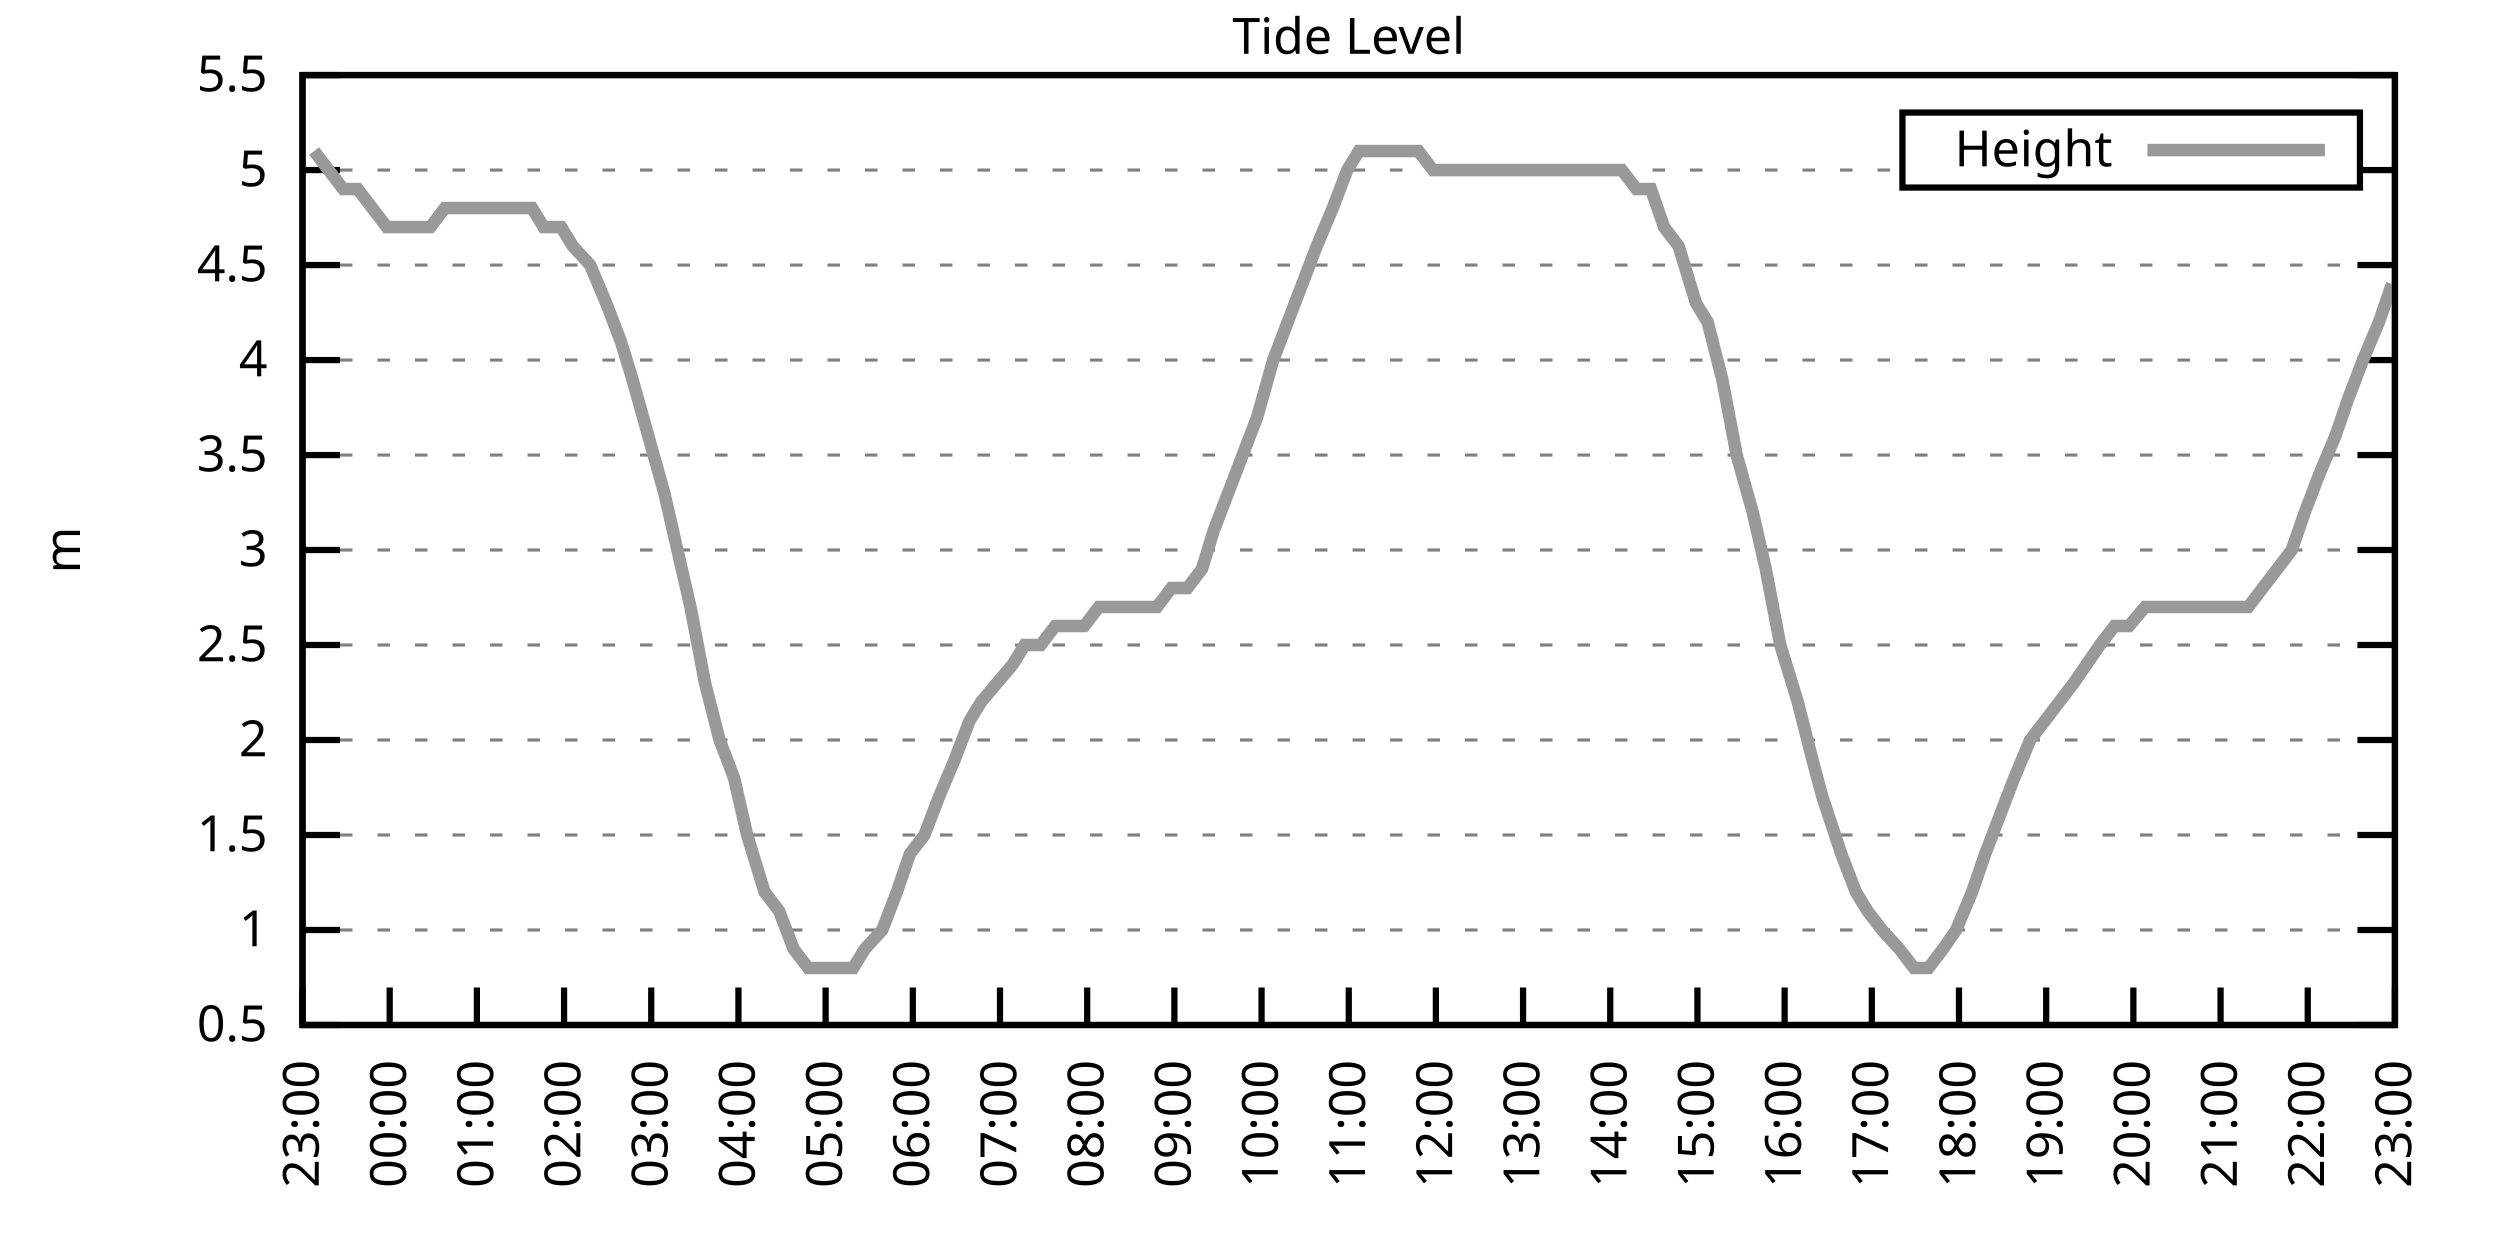
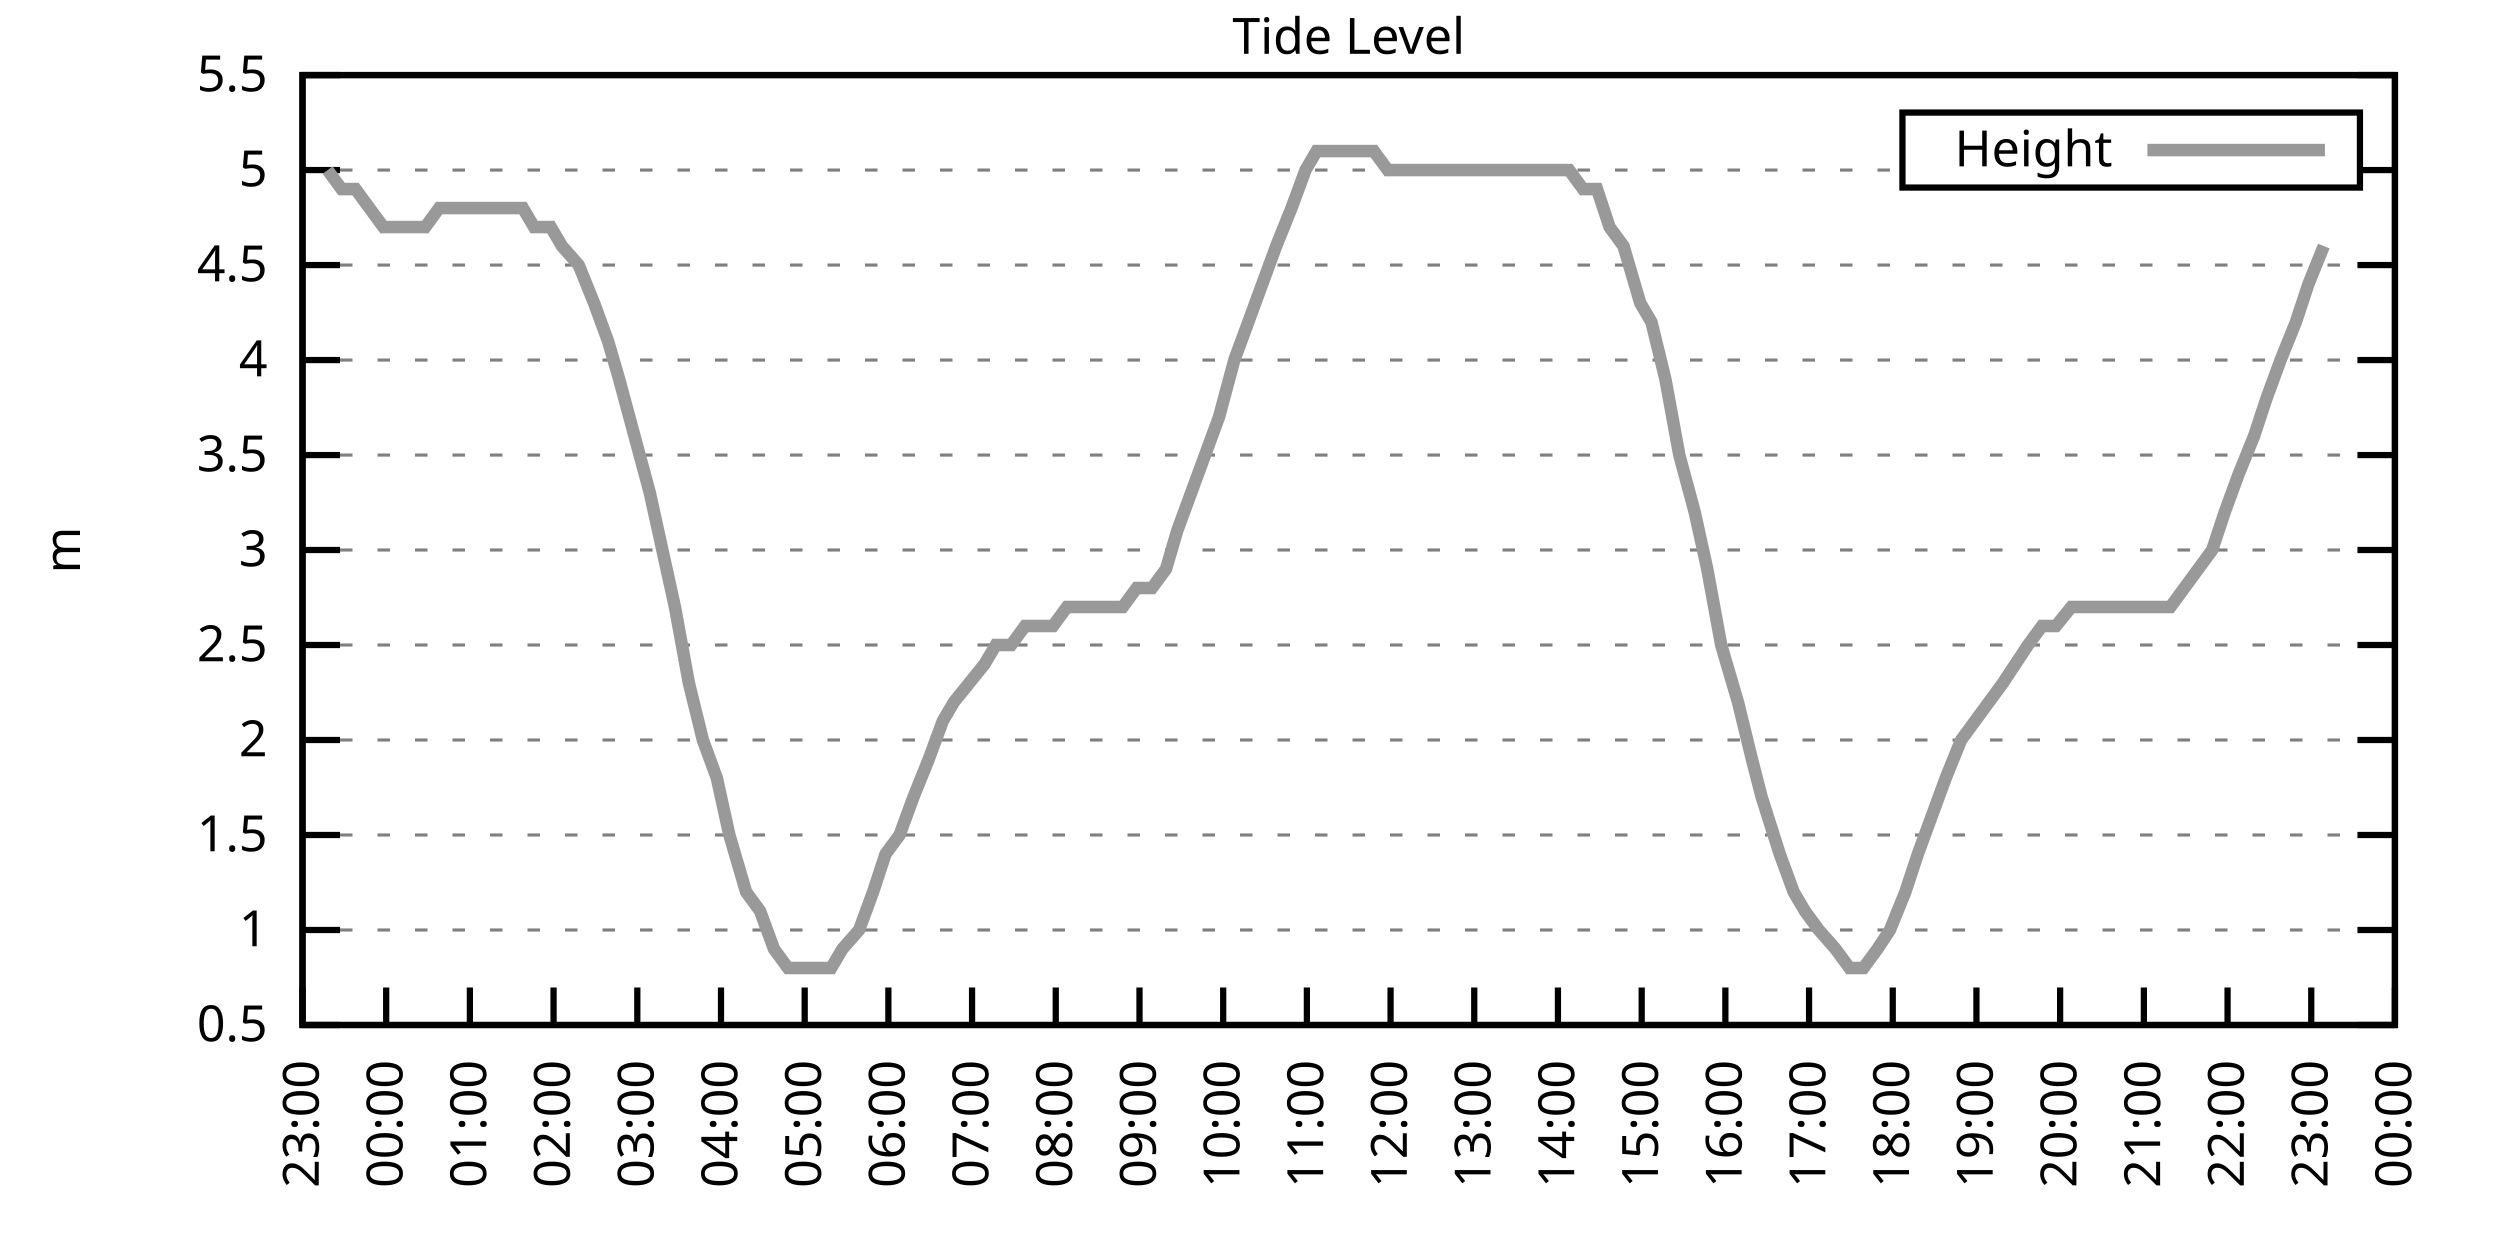
<svg xmlns="http://www.w3.org/2000/svg" xmlns:xlink="http://www.w3.org/1999/xlink" width="400" height="200" viewBox="0 0 400 200">
  <g id="gnuplot_canvas">
    <rect x="0" y="0" width="400" height="200" fill="none" />
    <defs>
      <circle id="gpDot" r="0.5" stroke-width="0.5" stroke="currentColor" />
      <path id="gpPt0" stroke-width="0.333" stroke="currentColor" d="M-1,0 h2 M0,-1 v2" />
      <path id="gpPt1" stroke-width="0.333" stroke="currentColor" d="M-1,-1 L1,1 M1,-1 L-1,1" />
      <path id="gpPt2" stroke-width="0.333" stroke="currentColor" d="M-1,0 L1,0 M0,-1 L0,1 M-1,-1 L1,1 M-1,1 L1,-1" />
      <rect id="gpPt3" stroke-width="0.333" stroke="currentColor" x="-1" y="-1" width="2" height="2" />
      <rect id="gpPt4" stroke-width="0.333" stroke="currentColor" fill="currentColor" x="-1" y="-1" width="2" height="2" />
      <circle id="gpPt5" stroke-width="0.333" stroke="currentColor" cx="0" cy="0" r="1" />
      <use xlink:href="#gpPt5" id="gpPt6" fill="currentColor" stroke="none" />
      <path id="gpPt7" stroke-width="0.333" stroke="currentColor" d="M0,-1.33 L-1.33,0.67 L1.33,0.67 z" />
      <use xlink:href="#gpPt7" id="gpPt8" fill="currentColor" stroke="none" />
      <use xlink:href="#gpPt7" id="gpPt9" stroke="currentColor" transform="rotate(180)" />
      <use xlink:href="#gpPt9" id="gpPt10" fill="currentColor" stroke="none" />
      <use xlink:href="#gpPt3" id="gpPt11" stroke="currentColor" transform="rotate(45)" />
      <use xlink:href="#gpPt11" id="gpPt12" fill="currentColor" stroke="none" />
      <path id="gpPt13" stroke-width="0.333" stroke="currentColor" d="M0,1.330 L1.265,0.411 L0.782,-1.067 L-0.782,-1.076 L-1.265,0.411 z" />
      <use xlink:href="#gpPt13" id="gpPt14" fill="currentColor" stroke="none" />
      <filter id="textbox" filterUnits="objectBoundingBox" x="0" y="0" height="1" width="1">
        <feFlood flood-color="white" flood-opacity="1" result="bgnd" />
        <feComposite in="SourceGraphic" in2="bgnd" operator="atop" />
      </filter>
      <filter id="greybox" filterUnits="objectBoundingBox" x="0" y="0" height="1" width="1">
        <feFlood flood-color="lightgrey" flood-opacity="1" result="grey" />
        <feComposite in="SourceGraphic" in2="grey" operator="atop" />
      </filter>
    </defs>
    <g fill="none" color="white" stroke="currentColor" stroke-width="1.00" stroke-linecap="butt" stroke-linejoin="miter">
</g>
    <g fill="none" color="black" stroke="currentColor" stroke-width="1.00" stroke-linecap="butt" stroke-linejoin="miter">
      <g stroke="none" shape-rendering="crispEdges">
        <polygon fill="rgb(255, 255, 255)" points="48.40,164.00 383.18,164.00 383.18,12.02 48.40,12.02 " />
      </g>
    </g>
    <g fill="none" color="black" stroke="currentColor" stroke-width="1.00" stroke-linecap="butt" stroke-linejoin="miter">
</g>
    <g fill="none" color="black" stroke="black" stroke-width="0.50" stroke-linecap="butt" stroke-linejoin="miter">
</g>
    <g fill="none" color="gray" stroke="currentColor" stroke-width="0.50" stroke-linecap="butt" stroke-linejoin="miter">
      <path stroke="gray" stroke-dasharray="2,4" class="gridline" d="M48.40,164.00 L383.19,164.00  " />
    </g>
    <g fill="none" color="gray" stroke="gray" stroke-width="1.00" stroke-linecap="butt" stroke-linejoin="miter">
</g>
    <g fill="none" color="black" stroke="currentColor" stroke-width="1.00" stroke-linecap="butt" stroke-linejoin="miter">
      <path stroke="black" d="M48.40,164.00 L54.40,164.00 M383.19,164.00 L377.19,164.00  " />
      <g transform="translate(42.80,166.60)" stroke="none" fill="black" font-family="Sans" font-size="8.00" text-anchor="end">
        <text>
          <tspan font-family="Sans"> 0.5</tspan>
        </text>
      </g>
    </g>
    <g fill="none" color="black" stroke="currentColor" stroke-width="1.00" stroke-linecap="butt" stroke-linejoin="miter">
</g>
    <g fill="none" color="black" stroke="black" stroke-width="0.50" stroke-linecap="butt" stroke-linejoin="miter">
</g>
    <g fill="none" color="gray" stroke="currentColor" stroke-width="0.50" stroke-linecap="butt" stroke-linejoin="miter">
      <path stroke="gray" stroke-dasharray="2,4" class="gridline" d="M48.40,148.80 L383.19,148.80  " />
    </g>
    <g fill="none" color="gray" stroke="gray" stroke-width="1.00" stroke-linecap="butt" stroke-linejoin="miter">
</g>
    <g fill="none" color="black" stroke="currentColor" stroke-width="1.00" stroke-linecap="butt" stroke-linejoin="miter">
      <path stroke="black" d="M48.40,148.80 L54.40,148.80 M383.19,148.80 L377.19,148.80  " />
      <g transform="translate(42.80,151.40)" stroke="none" fill="black" font-family="Sans" font-size="8.00" text-anchor="end">
        <text>
          <tspan font-family="Sans"> 1</tspan>
        </text>
      </g>
    </g>
    <g fill="none" color="black" stroke="currentColor" stroke-width="1.00" stroke-linecap="butt" stroke-linejoin="miter">
</g>
    <g fill="none" color="black" stroke="black" stroke-width="0.50" stroke-linecap="butt" stroke-linejoin="miter">
</g>
    <g fill="none" color="gray" stroke="currentColor" stroke-width="0.50" stroke-linecap="butt" stroke-linejoin="miter">
      <path stroke="gray" stroke-dasharray="2,4" class="gridline" d="M48.40,133.60 L383.19,133.60  " />
    </g>
    <g fill="none" color="gray" stroke="gray" stroke-width="1.00" stroke-linecap="butt" stroke-linejoin="miter">
</g>
    <g fill="none" color="black" stroke="currentColor" stroke-width="1.00" stroke-linecap="butt" stroke-linejoin="miter">
      <path stroke="black" d="M48.40,133.60 L54.40,133.60 M383.19,133.60 L377.19,133.60  " />
      <g transform="translate(42.80,136.20)" stroke="none" fill="black" font-family="Sans" font-size="8.00" text-anchor="end">
        <text>
          <tspan font-family="Sans"> 1.5</tspan>
        </text>
      </g>
    </g>
    <g fill="none" color="black" stroke="currentColor" stroke-width="1.00" stroke-linecap="butt" stroke-linejoin="miter">
</g>
    <g fill="none" color="black" stroke="black" stroke-width="0.50" stroke-linecap="butt" stroke-linejoin="miter">
</g>
    <g fill="none" color="gray" stroke="currentColor" stroke-width="0.50" stroke-linecap="butt" stroke-linejoin="miter">
      <path stroke="gray" stroke-dasharray="2,4" class="gridline" d="M48.40,118.40 L383.19,118.40  " />
    </g>
    <g fill="none" color="gray" stroke="gray" stroke-width="1.00" stroke-linecap="butt" stroke-linejoin="miter">
</g>
    <g fill="none" color="black" stroke="currentColor" stroke-width="1.00" stroke-linecap="butt" stroke-linejoin="miter">
      <path stroke="black" d="M48.40,118.40 L54.40,118.40 M383.19,118.40 L377.19,118.40  " />
      <g transform="translate(42.80,121.00)" stroke="none" fill="black" font-family="Sans" font-size="8.00" text-anchor="end">
        <text>
          <tspan font-family="Sans"> 2</tspan>
        </text>
      </g>
    </g>
    <g fill="none" color="black" stroke="currentColor" stroke-width="1.00" stroke-linecap="butt" stroke-linejoin="miter">
</g>
    <g fill="none" color="black" stroke="black" stroke-width="0.50" stroke-linecap="butt" stroke-linejoin="miter">
</g>
    <g fill="none" color="gray" stroke="currentColor" stroke-width="0.50" stroke-linecap="butt" stroke-linejoin="miter">
      <path stroke="gray" stroke-dasharray="2,4" class="gridline" d="M48.40,103.20 L383.19,103.20  " />
    </g>
    <g fill="none" color="gray" stroke="gray" stroke-width="1.00" stroke-linecap="butt" stroke-linejoin="miter">
</g>
    <g fill="none" color="black" stroke="currentColor" stroke-width="1.00" stroke-linecap="butt" stroke-linejoin="miter">
      <path stroke="black" d="M48.40,103.20 L54.40,103.20 M383.19,103.20 L377.19,103.20  " />
      <g transform="translate(42.80,105.80)" stroke="none" fill="black" font-family="Sans" font-size="8.00" text-anchor="end">
        <text>
          <tspan font-family="Sans"> 2.5</tspan>
        </text>
      </g>
    </g>
    <g fill="none" color="black" stroke="currentColor" stroke-width="1.00" stroke-linecap="butt" stroke-linejoin="miter">
</g>
    <g fill="none" color="black" stroke="black" stroke-width="0.50" stroke-linecap="butt" stroke-linejoin="miter">
</g>
    <g fill="none" color="gray" stroke="currentColor" stroke-width="0.50" stroke-linecap="butt" stroke-linejoin="miter">
      <path stroke="gray" stroke-dasharray="2,4" class="gridline" d="M48.40,88.00 L383.19,88.00  " />
    </g>
    <g fill="none" color="gray" stroke="gray" stroke-width="1.00" stroke-linecap="butt" stroke-linejoin="miter">
</g>
    <g fill="none" color="black" stroke="currentColor" stroke-width="1.00" stroke-linecap="butt" stroke-linejoin="miter">
      <path stroke="black" d="M48.40,88.00 L54.40,88.00 M383.19,88.00 L377.19,88.00  " />
      <g transform="translate(42.80,90.60)" stroke="none" fill="black" font-family="Sans" font-size="8.00" text-anchor="end">
        <text>
          <tspan font-family="Sans"> 3</tspan>
        </text>
      </g>
    </g>
    <g fill="none" color="black" stroke="currentColor" stroke-width="1.00" stroke-linecap="butt" stroke-linejoin="miter">
</g>
    <g fill="none" color="black" stroke="black" stroke-width="0.50" stroke-linecap="butt" stroke-linejoin="miter">
</g>
    <g fill="none" color="gray" stroke="currentColor" stroke-width="0.50" stroke-linecap="butt" stroke-linejoin="miter">
      <path stroke="gray" stroke-dasharray="2,4" class="gridline" d="M48.40,72.81 L383.19,72.81  " />
    </g>
    <g fill="none" color="gray" stroke="gray" stroke-width="1.00" stroke-linecap="butt" stroke-linejoin="miter">
</g>
    <g fill="none" color="black" stroke="currentColor" stroke-width="1.00" stroke-linecap="butt" stroke-linejoin="miter">
      <path stroke="black" d="M48.40,72.81 L54.40,72.81 M383.19,72.81 L377.19,72.81  " />
      <g transform="translate(42.80,75.41)" stroke="none" fill="black" font-family="Sans" font-size="8.00" text-anchor="end">
        <text>
          <tspan font-family="Sans"> 3.5</tspan>
        </text>
      </g>
    </g>
    <g fill="none" color="black" stroke="currentColor" stroke-width="1.00" stroke-linecap="butt" stroke-linejoin="miter">
</g>
    <g fill="none" color="black" stroke="black" stroke-width="0.50" stroke-linecap="butt" stroke-linejoin="miter">
</g>
    <g fill="none" color="gray" stroke="currentColor" stroke-width="0.50" stroke-linecap="butt" stroke-linejoin="miter">
      <path stroke="gray" stroke-dasharray="2,4" class="gridline" d="M48.40,57.61 L383.19,57.61  " />
    </g>
    <g fill="none" color="gray" stroke="gray" stroke-width="1.00" stroke-linecap="butt" stroke-linejoin="miter">
</g>
    <g fill="none" color="black" stroke="currentColor" stroke-width="1.00" stroke-linecap="butt" stroke-linejoin="miter">
      <path stroke="black" d="M48.40,57.61 L54.40,57.61 M383.19,57.61 L377.19,57.61  " />
      <g transform="translate(42.80,60.21)" stroke="none" fill="black" font-family="Sans" font-size="8.00" text-anchor="end">
        <text>
          <tspan font-family="Sans"> 4</tspan>
        </text>
      </g>
    </g>
    <g fill="none" color="black" stroke="currentColor" stroke-width="1.00" stroke-linecap="butt" stroke-linejoin="miter">
</g>
    <g fill="none" color="black" stroke="black" stroke-width="0.50" stroke-linecap="butt" stroke-linejoin="miter">
</g>
    <g fill="none" color="gray" stroke="currentColor" stroke-width="0.50" stroke-linecap="butt" stroke-linejoin="miter">
      <path stroke="gray" stroke-dasharray="2,4" class="gridline" d="M48.40,42.41 L383.19,42.41  " />
    </g>
    <g fill="none" color="gray" stroke="gray" stroke-width="1.00" stroke-linecap="butt" stroke-linejoin="miter">
</g>
    <g fill="none" color="black" stroke="currentColor" stroke-width="1.00" stroke-linecap="butt" stroke-linejoin="miter">
      <path stroke="black" d="M48.40,42.41 L54.40,42.41 M383.19,42.41 L377.19,42.41  " />
      <g transform="translate(42.80,45.01)" stroke="none" fill="black" font-family="Sans" font-size="8.00" text-anchor="end">
        <text>
          <tspan font-family="Sans"> 4.5</tspan>
        </text>
      </g>
    </g>
    <g fill="none" color="black" stroke="currentColor" stroke-width="1.00" stroke-linecap="butt" stroke-linejoin="miter">
</g>
    <g fill="none" color="black" stroke="black" stroke-width="0.50" stroke-linecap="butt" stroke-linejoin="miter">
</g>
    <g fill="none" color="gray" stroke="currentColor" stroke-width="0.50" stroke-linecap="butt" stroke-linejoin="miter">
      <path stroke="gray" stroke-dasharray="2,4" class="gridline" d="M48.40,27.21 L304.39,27.21 M377.59,27.21 L383.19,27.21  " />
    </g>
    <g fill="none" color="gray" stroke="gray" stroke-width="1.00" stroke-linecap="butt" stroke-linejoin="miter">
</g>
    <g fill="none" color="black" stroke="currentColor" stroke-width="1.00" stroke-linecap="butt" stroke-linejoin="miter">
      <path stroke="black" d="M48.40,27.21 L54.40,27.21 M383.19,27.21 L377.19,27.21  " />
      <g transform="translate(42.80,29.81)" stroke="none" fill="black" font-family="Sans" font-size="8.00" text-anchor="end">
        <text>
          <tspan font-family="Sans"> 5</tspan>
        </text>
      </g>
    </g>
    <g fill="none" color="black" stroke="currentColor" stroke-width="1.00" stroke-linecap="butt" stroke-linejoin="miter">
</g>
    <g fill="none" color="black" stroke="black" stroke-width="0.50" stroke-linecap="butt" stroke-linejoin="miter">
</g>
    <g fill="none" color="gray" stroke="currentColor" stroke-width="0.50" stroke-linecap="butt" stroke-linejoin="miter">
      <path stroke="gray" stroke-dasharray="2,4" class="gridline" d="M48.40,12.01 L383.19,12.01  " />
    </g>
    <g fill="none" color="gray" stroke="gray" stroke-width="1.00" stroke-linecap="butt" stroke-linejoin="miter">
</g>
    <g fill="none" color="black" stroke="currentColor" stroke-width="1.00" stroke-linecap="butt" stroke-linejoin="miter">
      <path stroke="black" d="M48.40,12.01 L54.40,12.01 M383.19,12.01 L377.19,12.01  " />
      <g transform="translate(42.80,14.61)" stroke="none" fill="black" font-family="Sans" font-size="8.00" text-anchor="end">
        <text>
          <tspan font-family="Sans"> 5.5</tspan>
        </text>
      </g>
    </g>
    <g fill="none" color="black" stroke="currentColor" stroke-width="1.00" stroke-linecap="butt" stroke-linejoin="miter">
      <path stroke="black" d="M48.40,164.00 L48.40,158.00  " />
      <g transform="translate(51.00,169.60) rotate(270.00)" stroke="none" fill="black" font-family="Sans" font-size="8.00" text-anchor="end">
        <text>
          <tspan font-family="Sans">23:00</tspan>
        </text>
      </g>
    </g>
    <g fill="none" color="black" stroke="currentColor" stroke-width="1.00" stroke-linecap="butt" stroke-linejoin="miter">
-       <path stroke="black" d="M62.35,164.00 L62.35,158.00  " />
-       <g transform="translate(64.95,169.60) rotate(270.00)" stroke="none" fill="black" font-family="Sans" font-size="8.00" text-anchor="end">
+       <path stroke="black" d="M61.79,164.00 L61.79,158.00  " />
+       <g transform="translate(64.39,169.60) rotate(270.00)" stroke="none" fill="black" font-family="Sans" font-size="8.00" text-anchor="end">
        <text>
          <tspan font-family="Sans">00:00</tspan>
        </text>
      </g>
    </g>
    <g fill="none" color="black" stroke="currentColor" stroke-width="1.00" stroke-linecap="butt" stroke-linejoin="miter">
-       <path stroke="black" d="M76.30,164.00 L76.30,158.00  " />
-       <g transform="translate(78.90,169.60) rotate(270.00)" stroke="none" fill="black" font-family="Sans" font-size="8.00" text-anchor="end">
+       <path stroke="black" d="M75.18,164.00 L75.18,158.00  " />
+       <g transform="translate(77.78,169.60) rotate(270.00)" stroke="none" fill="black" font-family="Sans" font-size="8.00" text-anchor="end">
        <text>
          <tspan font-family="Sans">01:00</tspan>
        </text>
      </g>
    </g>
    <g fill="none" color="black" stroke="currentColor" stroke-width="1.00" stroke-linecap="butt" stroke-linejoin="miter">
-       <path stroke="black" d="M90.25,164.00 L90.25,158.00  " />
-       <g transform="translate(92.85,169.60) rotate(270.00)" stroke="none" fill="black" font-family="Sans" font-size="8.00" text-anchor="end">
+       <path stroke="black" d="M88.57,164.00 L88.57,158.00  " />
+       <g transform="translate(91.17,169.60) rotate(270.00)" stroke="none" fill="black" font-family="Sans" font-size="8.00" text-anchor="end">
        <text>
          <tspan font-family="Sans">02:00</tspan>
        </text>
      </g>
    </g>
    <g fill="none" color="black" stroke="currentColor" stroke-width="1.00" stroke-linecap="butt" stroke-linejoin="miter">
-       <path stroke="black" d="M104.20,164.00 L104.20,158.00  " />
-       <g transform="translate(106.80,169.60) rotate(270.00)" stroke="none" fill="black" font-family="Sans" font-size="8.00" text-anchor="end">
+       <path stroke="black" d="M101.97,164.00 L101.97,158.00  " />
+       <g transform="translate(104.57,169.60) rotate(270.00)" stroke="none" fill="black" font-family="Sans" font-size="8.00" text-anchor="end">
        <text>
          <tspan font-family="Sans">03:00</tspan>
        </text>
      </g>
    </g>
    <g fill="none" color="black" stroke="currentColor" stroke-width="1.00" stroke-linecap="butt" stroke-linejoin="miter">
-       <path stroke="black" d="M118.15,164.00 L118.15,158.00  " />
-       <g transform="translate(120.75,169.60) rotate(270.00)" stroke="none" fill="black" font-family="Sans" font-size="8.00" text-anchor="end">
+       <path stroke="black" d="M115.36,164.00 L115.36,158.00  " />
+       <g transform="translate(117.96,169.60) rotate(270.00)" stroke="none" fill="black" font-family="Sans" font-size="8.00" text-anchor="end">
        <text>
          <tspan font-family="Sans">04:00</tspan>
        </text>
      </g>
    </g>
    <g fill="none" color="black" stroke="currentColor" stroke-width="1.00" stroke-linecap="butt" stroke-linejoin="miter">
-       <path stroke="black" d="M132.10,164.00 L132.10,158.00  " />
-       <g transform="translate(134.70,169.60) rotate(270.00)" stroke="none" fill="black" font-family="Sans" font-size="8.00" text-anchor="end">
+       <path stroke="black" d="M128.75,164.00 L128.75,158.00  " />
+       <g transform="translate(131.35,169.60) rotate(270.00)" stroke="none" fill="black" font-family="Sans" font-size="8.00" text-anchor="end">
        <text>
          <tspan font-family="Sans">05:00</tspan>
        </text>
      </g>
    </g>
    <g fill="none" color="black" stroke="currentColor" stroke-width="1.00" stroke-linecap="butt" stroke-linejoin="miter">
-       <path stroke="black" d="M146.05,164.00 L146.05,158.00  " />
-       <g transform="translate(148.65,169.60) rotate(270.00)" stroke="none" fill="black" font-family="Sans" font-size="8.00" text-anchor="end">
+       <path stroke="black" d="M142.14,164.00 L142.14,158.00  " />
+       <g transform="translate(144.74,169.60) rotate(270.00)" stroke="none" fill="black" font-family="Sans" font-size="8.00" text-anchor="end">
        <text>
          <tspan font-family="Sans">06:00</tspan>
        </text>
      </g>
    </g>
    <g fill="none" color="black" stroke="currentColor" stroke-width="1.00" stroke-linecap="butt" stroke-linejoin="miter">
-       <path stroke="black" d="M160.00,164.00 L160.00,158.00  " />
-       <g transform="translate(162.60,169.60) rotate(270.00)" stroke="none" fill="black" font-family="Sans" font-size="8.00" text-anchor="end">
+       <path stroke="black" d="M155.53,164.00 L155.53,158.00  " />
+       <g transform="translate(158.13,169.60) rotate(270.00)" stroke="none" fill="black" font-family="Sans" font-size="8.00" text-anchor="end">
        <text>
          <tspan font-family="Sans">07:00</tspan>
        </text>
      </g>
    </g>
    <g fill="none" color="black" stroke="currentColor" stroke-width="1.00" stroke-linecap="butt" stroke-linejoin="miter">
-       <path stroke="black" d="M173.95,164.00 L173.95,158.00  " />
-       <g transform="translate(176.55,169.60) rotate(270.00)" stroke="none" fill="black" font-family="Sans" font-size="8.00" text-anchor="end">
+       <path stroke="black" d="M168.92,164.00 L168.92,158.00  " />
+       <g transform="translate(171.52,169.60) rotate(270.00)" stroke="none" fill="black" font-family="Sans" font-size="8.00" text-anchor="end">
        <text>
          <tspan font-family="Sans">08:00</tspan>
        </text>
      </g>
    </g>
    <g fill="none" color="black" stroke="currentColor" stroke-width="1.00" stroke-linecap="butt" stroke-linejoin="miter">
-       <path stroke="black" d="M187.90,164.00 L187.90,158.00  " />
-       <g transform="translate(190.50,169.60) rotate(270.00)" stroke="none" fill="black" font-family="Sans" font-size="8.00" text-anchor="end">
+       <path stroke="black" d="M182.32,164.00 L182.32,158.00  " />
+       <g transform="translate(184.92,169.60) rotate(270.00)" stroke="none" fill="black" font-family="Sans" font-size="8.00" text-anchor="end">
        <text>
          <tspan font-family="Sans">09:00</tspan>
        </text>
      </g>
    </g>
    <g fill="none" color="black" stroke="currentColor" stroke-width="1.00" stroke-linecap="butt" stroke-linejoin="miter">
-       <path stroke="black" d="M201.85,164.00 L201.85,158.00  " />
-       <g transform="translate(204.45,169.60) rotate(270.00)" stroke="none" fill="black" font-family="Sans" font-size="8.00" text-anchor="end">
+       <path stroke="black" d="M195.71,164.00 L195.71,158.00  " />
+       <g transform="translate(198.31,169.60) rotate(270.00)" stroke="none" fill="black" font-family="Sans" font-size="8.00" text-anchor="end">
        <text>
          <tspan font-family="Sans">10:00</tspan>
        </text>
      </g>
    </g>
    <g fill="none" color="black" stroke="currentColor" stroke-width="1.00" stroke-linecap="butt" stroke-linejoin="miter">
-       <path stroke="black" d="M215.80,164.00 L215.80,158.00  " />
-       <g transform="translate(218.40,169.60) rotate(270.00)" stroke="none" fill="black" font-family="Sans" font-size="8.00" text-anchor="end">
+       <path stroke="black" d="M209.10,164.00 L209.10,158.00  " />
+       <g transform="translate(211.70,169.60) rotate(270.00)" stroke="none" fill="black" font-family="Sans" font-size="8.00" text-anchor="end">
        <text>
          <tspan font-family="Sans">11:00</tspan>
        </text>
      </g>
    </g>
    <g fill="none" color="black" stroke="currentColor" stroke-width="1.00" stroke-linecap="butt" stroke-linejoin="miter">
-       <path stroke="black" d="M229.74,164.00 L229.74,158.00  " />
-       <g transform="translate(232.34,169.60) rotate(270.00)" stroke="none" fill="black" font-family="Sans" font-size="8.00" text-anchor="end">
+       <path stroke="black" d="M222.49,164.00 L222.49,158.00  " />
+       <g transform="translate(225.09,169.60) rotate(270.00)" stroke="none" fill="black" font-family="Sans" font-size="8.00" text-anchor="end">
        <text>
          <tspan font-family="Sans">12:00</tspan>
        </text>
      </g>
    </g>
    <g fill="none" color="black" stroke="currentColor" stroke-width="1.00" stroke-linecap="butt" stroke-linejoin="miter">
-       <path stroke="black" d="M243.69,164.00 L243.69,158.00  " />
-       <g transform="translate(246.29,169.60) rotate(270.00)" stroke="none" fill="black" font-family="Sans" font-size="8.00" text-anchor="end">
+       <path stroke="black" d="M235.88,164.00 L235.88,158.00  " />
+       <g transform="translate(238.48,169.60) rotate(270.00)" stroke="none" fill="black" font-family="Sans" font-size="8.00" text-anchor="end">
        <text>
          <tspan font-family="Sans">13:00</tspan>
        </text>
      </g>
    </g>
    <g fill="none" color="black" stroke="currentColor" stroke-width="1.00" stroke-linecap="butt" stroke-linejoin="miter">
-       <path stroke="black" d="M257.64,164.00 L257.64,158.00  " />
-       <g transform="translate(260.24,169.60) rotate(270.00)" stroke="none" fill="black" font-family="Sans" font-size="8.00" text-anchor="end">
+       <path stroke="black" d="M249.27,164.00 L249.27,158.00  " />
+       <g transform="translate(251.87,169.60) rotate(270.00)" stroke="none" fill="black" font-family="Sans" font-size="8.00" text-anchor="end">
        <text>
          <tspan font-family="Sans">14:00</tspan>
        </text>
      </g>
    </g>
    <g fill="none" color="black" stroke="currentColor" stroke-width="1.00" stroke-linecap="butt" stroke-linejoin="miter">
-       <path stroke="black" d="M271.59,164.00 L271.59,158.00  " />
-       <g transform="translate(274.19,169.60) rotate(270.00)" stroke="none" fill="black" font-family="Sans" font-size="8.00" text-anchor="end">
+       <path stroke="black" d="M262.67,164.00 L262.67,158.00  " />
+       <g transform="translate(265.27,169.60) rotate(270.00)" stroke="none" fill="black" font-family="Sans" font-size="8.00" text-anchor="end">
        <text>
          <tspan font-family="Sans">15:00</tspan>
        </text>
      </g>
    </g>
    <g fill="none" color="black" stroke="currentColor" stroke-width="1.00" stroke-linecap="butt" stroke-linejoin="miter">
-       <path stroke="black" d="M285.54,164.00 L285.54,158.00  " />
-       <g transform="translate(288.14,169.60) rotate(270.00)" stroke="none" fill="black" font-family="Sans" font-size="8.00" text-anchor="end">
+       <path stroke="black" d="M276.06,164.00 L276.06,158.00  " />
+       <g transform="translate(278.66,169.60) rotate(270.00)" stroke="none" fill="black" font-family="Sans" font-size="8.00" text-anchor="end">
        <text>
          <tspan font-family="Sans">16:00</tspan>
        </text>
      </g>
    </g>
    <g fill="none" color="black" stroke="currentColor" stroke-width="1.00" stroke-linecap="butt" stroke-linejoin="miter">
-       <path stroke="black" d="M299.49,164.00 L299.49,158.00  " />
-       <g transform="translate(302.09,169.60) rotate(270.00)" stroke="none" fill="black" font-family="Sans" font-size="8.00" text-anchor="end">
+       <path stroke="black" d="M289.45,164.00 L289.45,158.00  " />
+       <g transform="translate(292.05,169.60) rotate(270.00)" stroke="none" fill="black" font-family="Sans" font-size="8.00" text-anchor="end">
        <text>
          <tspan font-family="Sans">17:00</tspan>
        </text>
      </g>
    </g>
    <g fill="none" color="black" stroke="currentColor" stroke-width="1.00" stroke-linecap="butt" stroke-linejoin="miter">
-       <path stroke="black" d="M313.44,164.00 L313.44,158.00  " />
-       <g transform="translate(316.04,169.60) rotate(270.00)" stroke="none" fill="black" font-family="Sans" font-size="8.00" text-anchor="end">
+       <path stroke="black" d="M302.84,164.00 L302.84,158.00  " />
+       <g transform="translate(305.44,169.60) rotate(270.00)" stroke="none" fill="black" font-family="Sans" font-size="8.00" text-anchor="end">
        <text>
          <tspan font-family="Sans">18:00</tspan>
        </text>
      </g>
    </g>
    <g fill="none" color="black" stroke="currentColor" stroke-width="1.00" stroke-linecap="butt" stroke-linejoin="miter">
-       <path stroke="black" d="M327.39,164.00 L327.39,158.00  " />
-       <g transform="translate(329.99,169.60) rotate(270.00)" stroke="none" fill="black" font-family="Sans" font-size="8.00" text-anchor="end">
+       <path stroke="black" d="M316.23,164.00 L316.23,158.00  " />
+       <g transform="translate(318.83,169.60) rotate(270.00)" stroke="none" fill="black" font-family="Sans" font-size="8.00" text-anchor="end">
        <text>
          <tspan font-family="Sans">19:00</tspan>
        </text>
      </g>
    </g>
    <g fill="none" color="black" stroke="currentColor" stroke-width="1.00" stroke-linecap="butt" stroke-linejoin="miter">
-       <path stroke="black" d="M341.34,164.00 L341.34,158.00  " />
-       <g transform="translate(343.94,169.60) rotate(270.00)" stroke="none" fill="black" font-family="Sans" font-size="8.00" text-anchor="end">
+       <path stroke="black" d="M329.62,164.00 L329.62,158.00  " />
+       <g transform="translate(332.22,169.60) rotate(270.00)" stroke="none" fill="black" font-family="Sans" font-size="8.00" text-anchor="end">
        <text>
          <tspan font-family="Sans">20:00</tspan>
        </text>
      </g>
    </g>
    <g fill="none" color="black" stroke="currentColor" stroke-width="1.00" stroke-linecap="butt" stroke-linejoin="miter">
-       <path stroke="black" d="M355.29,164.00 L355.29,158.00  " />
-       <g transform="translate(357.89,169.60) rotate(270.00)" stroke="none" fill="black" font-family="Sans" font-size="8.00" text-anchor="end">
+       <path stroke="black" d="M343.02,164.00 L343.02,158.00  " />
+       <g transform="translate(345.62,169.60) rotate(270.00)" stroke="none" fill="black" font-family="Sans" font-size="8.00" text-anchor="end">
        <text>
          <tspan font-family="Sans">21:00</tspan>
        </text>
      </g>
    </g>
    <g fill="none" color="black" stroke="currentColor" stroke-width="1.00" stroke-linecap="butt" stroke-linejoin="miter">
-       <path stroke="black" d="M369.24,164.00 L369.24,158.00  " />
-       <g transform="translate(371.84,169.60) rotate(270.00)" stroke="none" fill="black" font-family="Sans" font-size="8.00" text-anchor="end">
+       <path stroke="black" d="M356.41,164.00 L356.41,158.00  " />
+       <g transform="translate(359.01,169.60) rotate(270.00)" stroke="none" fill="black" font-family="Sans" font-size="8.00" text-anchor="end">
        <text>
          <tspan font-family="Sans">22:00</tspan>
+         </text>
+       </g>
+     </g>
+     <g fill="none" color="black" stroke="currentColor" stroke-width="1.00" stroke-linecap="butt" stroke-linejoin="miter">
+       <path stroke="black" d="M369.80,164.00 L369.80,158.00  " />
+       <g transform="translate(372.40,169.60) rotate(270.00)" stroke="none" fill="black" font-family="Sans" font-size="8.00" text-anchor="end">
+         <text>
+           <tspan font-family="Sans">23:00</tspan>
        </text>
      </g>
    </g>
    <g fill="none" color="black" stroke="currentColor" stroke-width="1.00" stroke-linecap="butt" stroke-linejoin="miter">
      <path stroke="black" d="M383.19,164.00 L383.19,158.00  " />
      <g transform="translate(385.79,169.60) rotate(270.00)" stroke="none" fill="black" font-family="Sans" font-size="8.00" text-anchor="end">
        <text>
-           <tspan font-family="Sans">23:00</tspan>
+           <tspan font-family="Sans">00:00</tspan>
        </text>
      </g>
    </g>
    <g fill="none" color="black" stroke="currentColor" stroke-width="1.00" stroke-linecap="butt" stroke-linejoin="miter">
</g>
    <g fill="none" color="black" stroke="currentColor" stroke-width="1.00" stroke-linecap="butt" stroke-linejoin="miter">
      <path stroke="black" d="M48.40,12.01 L48.40,164.00 L383.19,164.00 L383.19,12.01 L48.40,12.01 Z  " />
    </g>
    <g fill="none" color="black" stroke="currentColor" stroke-width="1.00" stroke-linecap="butt" stroke-linejoin="miter">
</g>
    <g fill="none" color="black" stroke="currentColor" stroke-width="1.00" stroke-linecap="butt" stroke-linejoin="miter">
      <path stroke="black" d="M304.39,30.01 L304.39,18.01 L377.59,18.01 L377.59,30.01 L304.39,30.01 Z  " />
    </g>
    <g id="Tide_level_plot_1">
      <g fill="none" color="white" stroke="black" stroke-width="2.00" stroke-linecap="butt" stroke-linejoin="miter">
</g>
      <g fill="none" color="black" stroke="currentColor" stroke-width="2.00" stroke-linecap="butt" stroke-linejoin="miter">
        <g transform="translate(337.99,26.61)" stroke="none" fill="black" font-family="Sans" font-size="8.00" text-anchor="end">
          <text>
            <tspan font-family="Sans">Height</tspan>
          </text>
        </g>
      </g>
      <g fill="none" color="black" stroke="currentColor" stroke-width="2.00" stroke-linecap="butt" stroke-linejoin="miter">
-         <path stroke="rgb(153, 153, 153)" d="M343.59,24.01 L371.99,24.01 M50.26,24.17 L52.58,27.21 L54.91,30.25 L57.23,30.25 L59.56,33.29 L61.88,36.33   L64.21,36.33 L66.77,36.33 L68.86,36.33 L71.18,33.29 L73.51,33.29 L76.07,33.29 L78.16,33.29 L80.48,33.29   L83.04,33.29 L85.13,33.29 L86.99,36.33 L89.78,36.33 L91.64,39.37 L94.43,42.41 L96.99,48.49 L99.32,54.57   L101.18,60.65 L103.73,69.77 L106.29,78.89 L108.38,88.00 L110.48,97.12 L112.80,109.28 L115.13,118.40 L117.45,124.48   L119.54,133.60 L122.33,142.72 L124.66,145.76 L126.98,151.84 L129.31,154.88 L131.40,154.88 L134.19,154.88 L136.51,154.88   L138.37,151.84 L141.16,148.80 L143.49,142.72 L145.58,136.64 L147.91,133.60 L150.23,127.52 L152.79,121.44 L155.11,115.36   L156.97,112.32 L159.53,109.28 L162.09,106.24 L163.95,103.20 L166.51,103.20 L168.83,100.16 L171.39,100.16 L173.48,100.16   L175.81,97.12 L178.13,97.12 L180.69,97.12 L182.78,97.12 L185.11,97.12 L187.43,94.08 L189.99,94.08 L192.31,91.04   L194.17,84.97 L196.50,78.89 L198.82,72.81 L201.15,66.73 L203.71,57.61 L206.03,51.53 L208.36,45.45 L210.68,39.37   L213.24,33.29 L215.56,27.21 L217.42,24.17 L219.75,24.17 L222.30,24.17 L224.63,24.17 L226.95,24.17 L229.28,27.21   L231.14,27.21 L234.16,27.21 L236.49,27.21 L238.58,27.21 L240.90,27.21 L243.23,27.21 L245.32,27.21 L247.88,27.21   L249.97,27.21 L252.53,27.21 L255.09,27.21 L257.41,27.21 L259.50,27.21 L261.83,30.25 L264.15,30.25 L266.25,36.33   L268.57,39.37 L271.36,48.49 L273.22,51.53 L275.55,60.65 L277.87,72.81 L280.43,81.93 L282.52,91.04 L284.85,103.20   L287.64,112.32 L289.96,121.44 L291.59,127.52 L294.61,136.64 L296.94,142.72 L298.80,145.76 L301.12,148.80 L303.91,151.84   L306.23,154.88 L308.56,154.88 L310.88,151.84 L312.98,148.80 L315.53,142.72 L317.63,136.64 L319.95,130.56 L322.28,124.48   L324.83,118.40 L327.16,115.36 L329.48,112.32 L331.81,109.28 L333.90,106.24 L335.99,103.20 L338.32,100.16 L340.64,100.16   L343.20,97.12 L345.29,97.12 L347.62,97.12 L349.94,97.12 L352.50,97.12 L355.06,97.12 L356.69,97.12 L359.71,97.12   L362.03,94.08 L364.36,91.04 L366.68,88.00 L368.78,81.93 L371.10,75.85 L373.66,69.77 L375.75,63.69 L378.08,57.61   L380.63,51.53 L382.73,45.45  " />
+         <path stroke="rgb(153, 153, 153)" d="M343.59,24.01 L371.99,24.01 M52.42,27.21 L54.65,30.25 L56.88,30.25 L59.11,33.29 L61.35,36.33 L63.58,36.33   L66.03,36.33 L68.04,36.33 L70.27,33.29 L72.50,33.29 L74.96,33.29 L76.97,33.29 L79.20,33.29 L81.66,33.29   L83.66,33.29 L85.45,36.33 L88.13,36.33 L89.91,39.37 L92.59,42.41 L95.05,48.49 L97.28,54.57 L99.06,60.65   L101.52,69.77 L103.98,78.89 L105.98,88.00 L107.99,97.12 L110.22,109.28 L112.46,118.40 L114.69,124.48 L116.70,133.60   L119.38,142.72 L121.61,145.76 L123.84,151.84 L126.07,154.88 L128.08,154.88 L130.76,154.88 L132.99,154.88 L134.78,151.84   L137.45,148.80 L139.69,142.72 L141.69,136.64 L143.93,133.60 L146.16,127.52 L148.61,121.44 L150.85,115.36 L152.63,112.32   L155.09,109.28 L157.54,106.24 L159.33,103.20 L161.78,103.20 L164.01,100.16 L166.47,100.16 L168.48,100.16 L170.71,97.12   L172.94,97.12 L175.40,97.12 L177.41,97.12 L179.64,97.12 L181.87,94.08 L184.32,94.08 L186.56,91.04 L188.34,84.97   L190.57,78.89 L192.81,72.81 L195.04,66.73 L197.49,57.61 L199.73,51.53 L201.96,45.45 L204.19,39.37 L206.64,33.29   L208.88,27.21 L210.66,24.17 L212.89,24.17 L215.35,24.17 L217.58,24.17 L219.81,24.17 L222.04,27.21 L223.83,27.21   L226.73,27.21 L228.96,27.21 L230.97,27.21 L233.20,27.21 L235.44,27.21 L237.44,27.21 L239.90,27.21 L241.91,27.21   L244.36,27.21 L246.82,27.21 L249.05,27.21 L251.06,27.21 L253.29,30.25 L255.52,30.25 L257.53,36.33 L259.76,39.37   L262.44,48.49 L264.23,51.53 L266.46,60.65 L268.69,72.81 L271.15,81.93 L273.16,91.04 L275.39,103.20 L278.07,112.32   L280.30,121.44 L281.86,127.52 L284.76,136.64 L286.99,142.72 L288.78,145.76 L291.01,148.80 L293.69,151.84 L295.92,154.88   L298.15,154.88 L300.39,151.84 L302.39,148.80 L304.85,142.72 L306.86,136.64 L309.09,130.56 L311.32,124.48 L313.78,118.40   L316.01,115.36 L318.24,112.32 L320.47,109.28 L322.48,106.24 L324.49,103.20 L326.72,100.16 L328.95,100.16 L331.41,97.12   L333.42,97.12 L335.65,97.12 L337.88,97.12 L340.34,97.12 L342.79,97.12 L344.35,97.12 L347.26,97.12 L349.49,94.08   L351.72,91.04 L353.95,88.00 L355.96,81.93 L358.19,75.85 L360.65,69.77 L362.66,63.69 L364.89,57.61 L367.34,51.53   L369.35,45.45 L371.81,39.37  " />
      </g>
    </g>
    <g fill="none" color="black" stroke="currentColor" stroke-width="2.00" stroke-linecap="butt" stroke-linejoin="miter">
</g>
    <g fill="none" color="black" stroke="black" stroke-width="1.00" stroke-linecap="butt" stroke-linejoin="miter">
</g>
    <g fill="none" color="black" stroke="currentColor" stroke-width="1.00" stroke-linecap="butt" stroke-linejoin="miter">
      <path stroke="black" d="M48.40,12.01 L48.40,164.00 L383.19,164.00 L383.19,12.01 L48.40,12.01 Z  " />
      <g transform="translate(12.80,88.01) rotate(270.00)" stroke="none" fill="black" font-family="Sans" font-size="8.00" text-anchor="middle">
        <text>
          <tspan font-family="Sans">m</tspan>
        </text>
      </g>
    </g>
    <g fill="none" color="black" stroke="currentColor" stroke-width="1.00" stroke-linecap="butt" stroke-linejoin="miter">
</g>
    <g fill="none" color="black" stroke="currentColor" stroke-width="1.00" stroke-linecap="butt" stroke-linejoin="miter">
      <g transform="translate(215.79,8.61)" stroke="none" fill="black" font-family="Sans" font-size="8.00" text-anchor="middle">
        <text>
          <tspan font-family="Sans">Tide Level</tspan>
        </text>
      </g>
    </g>
    <g fill="none" color="black" stroke="currentColor" stroke-width="1.00" stroke-linecap="butt" stroke-linejoin="miter">
</g>
  </g>
</svg>
